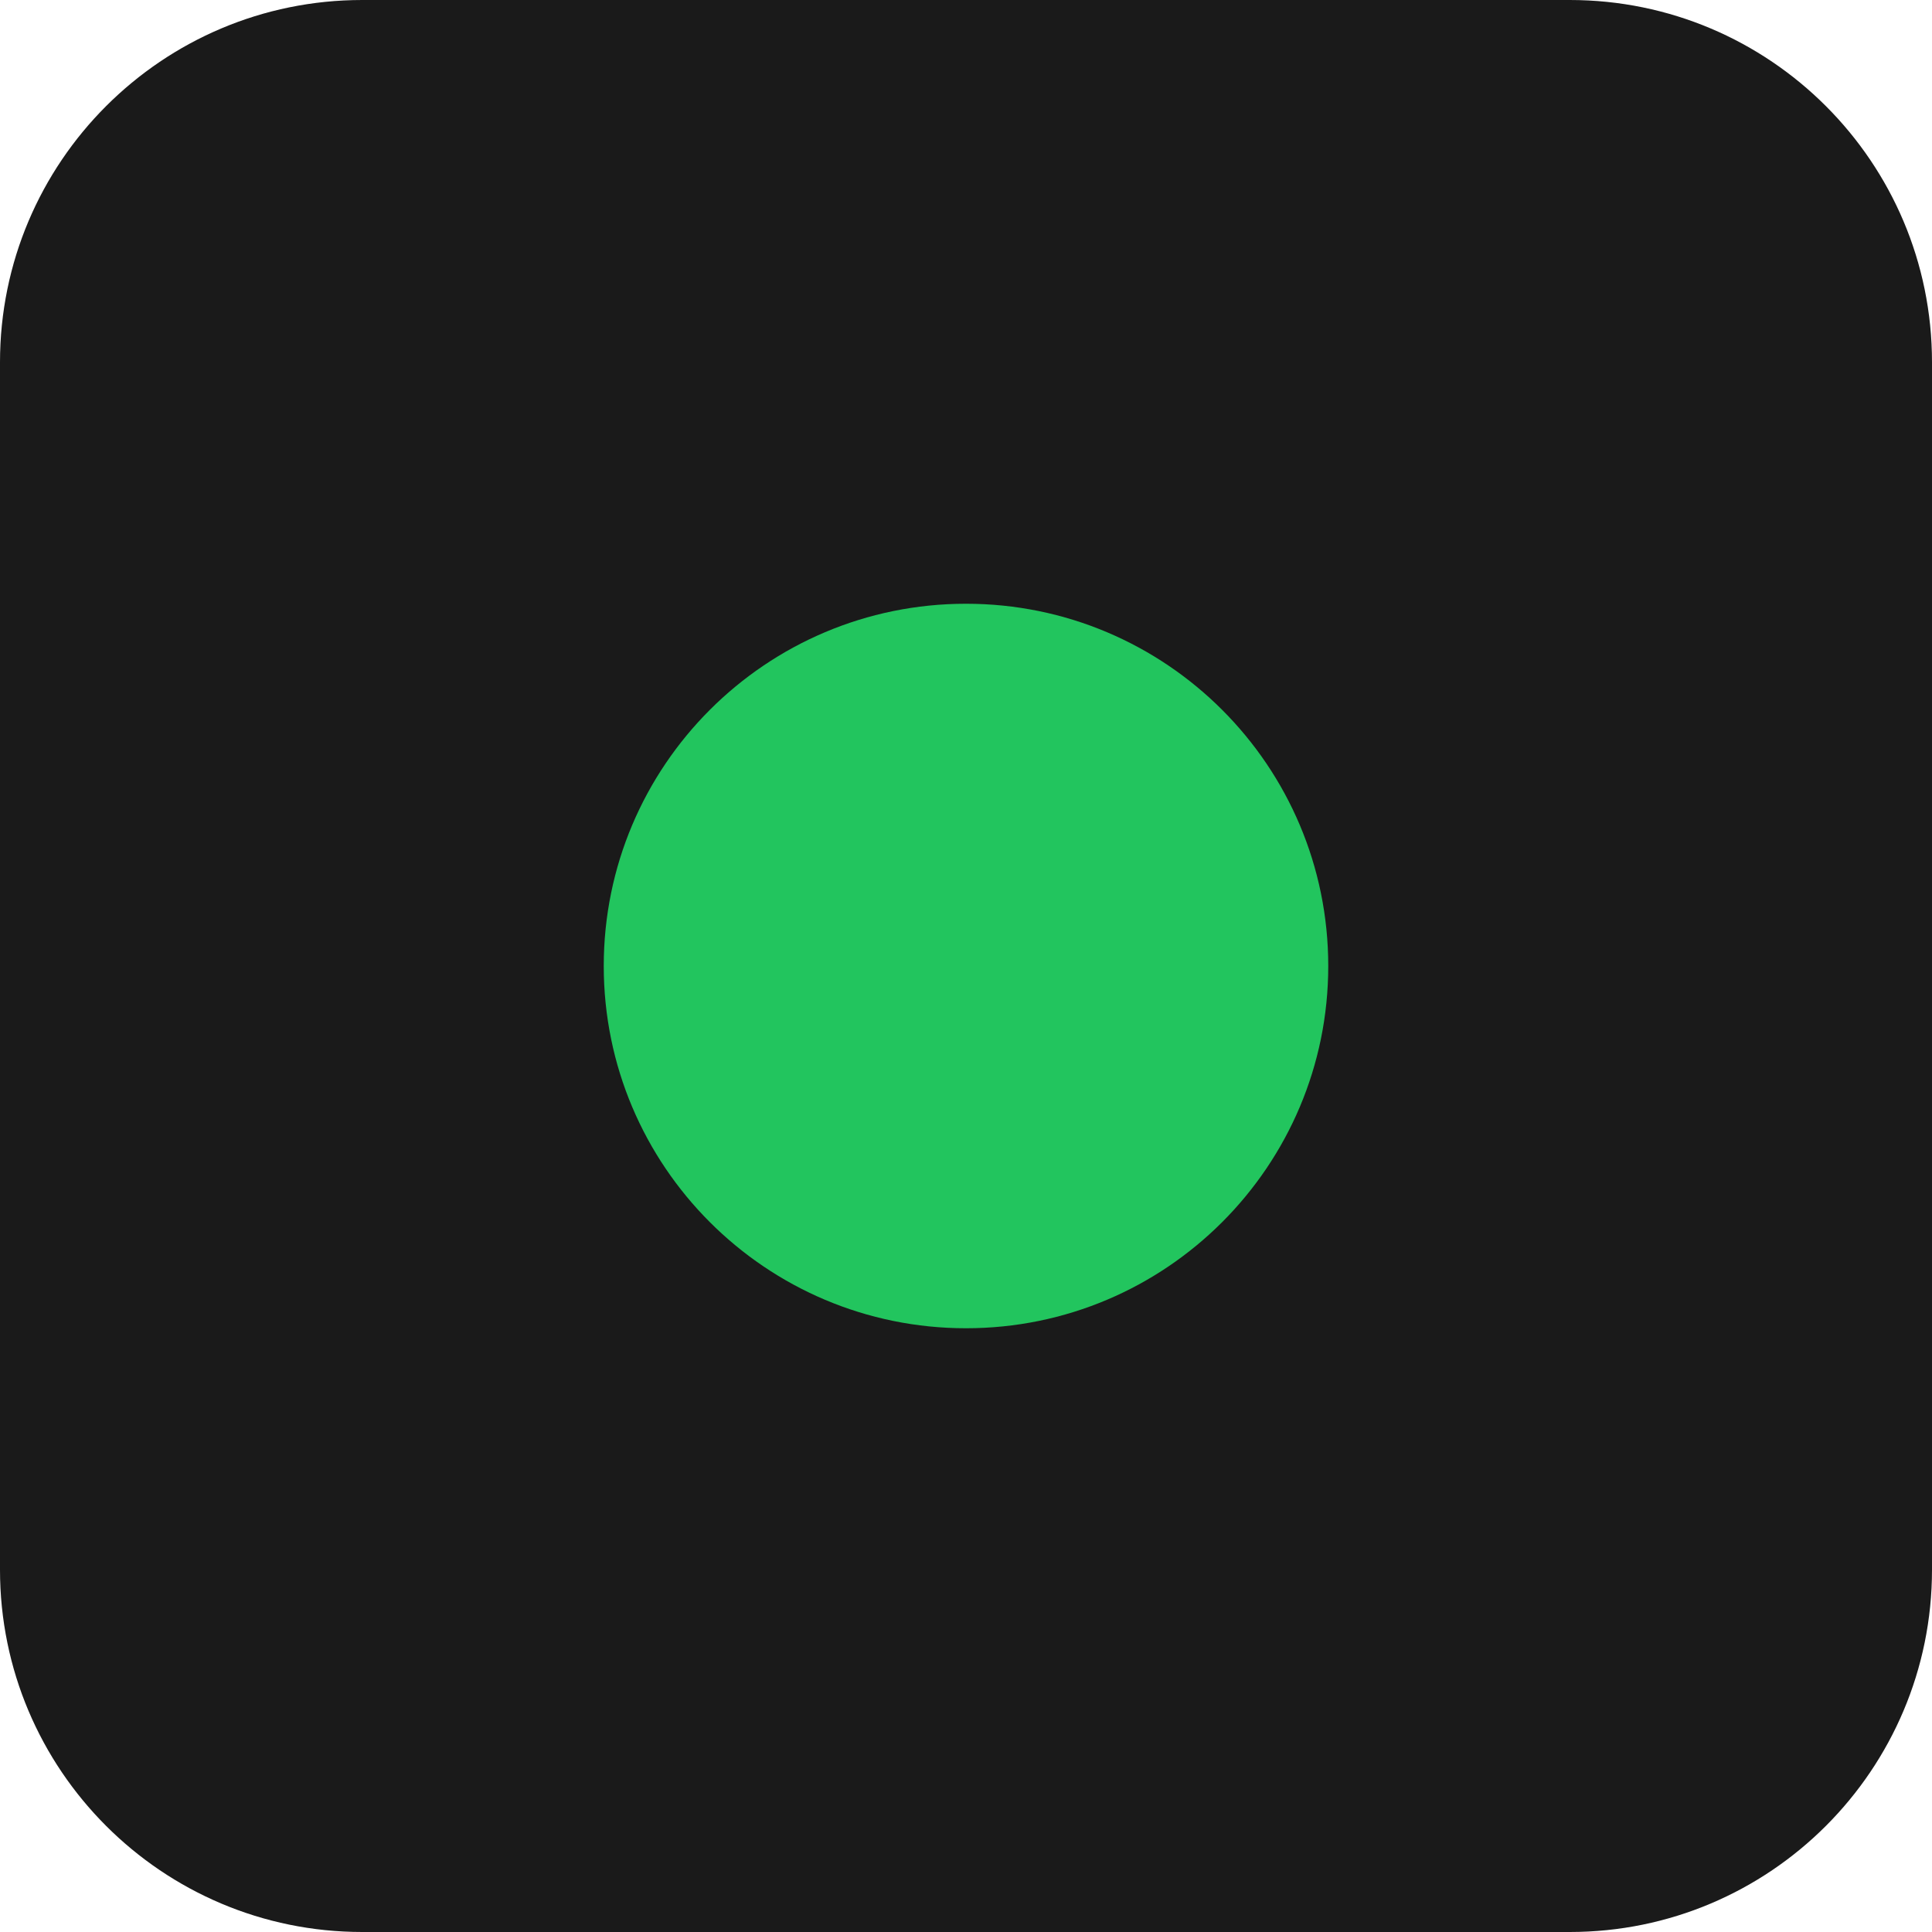
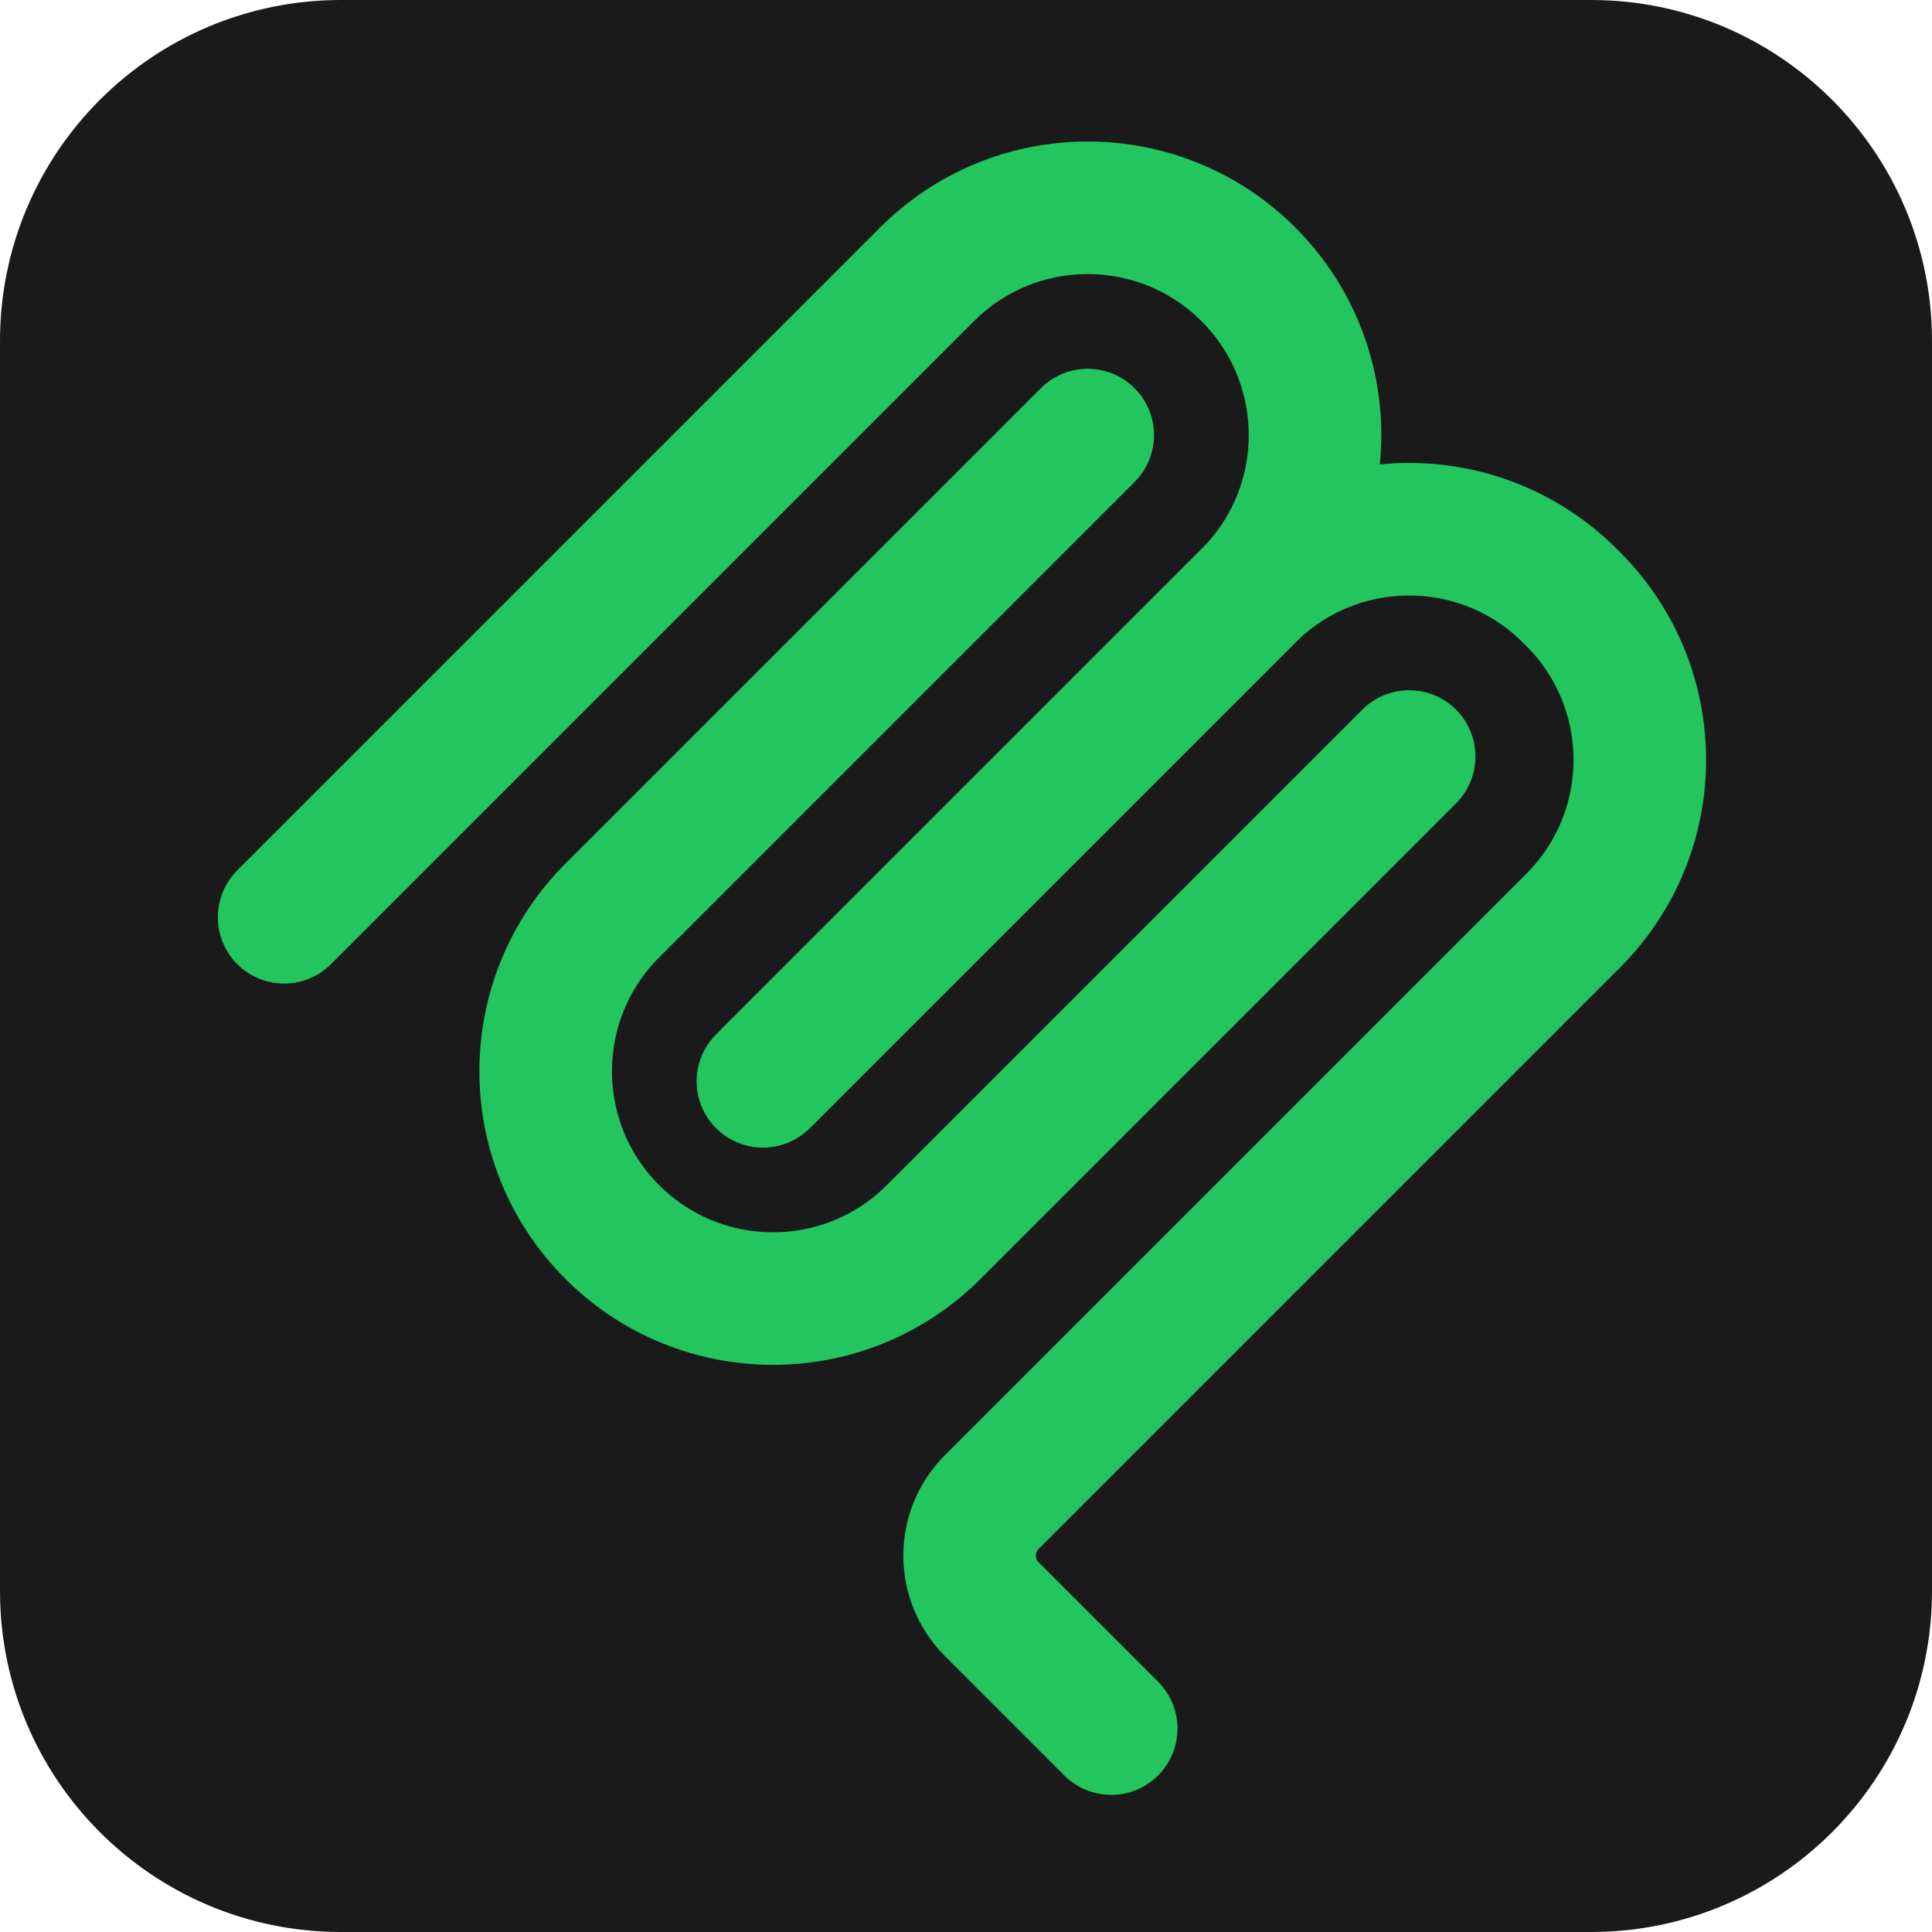
- <svg xmlns="http://www.w3.org/2000/svg" viewBox="0 0 32 32">
-   <rect width="32" height="32" rx="6" fill="#1a1a1a" />
-   <circle cx="16" cy="16" r="6" fill="#22c55e" />
+ <svg xmlns="http://www.w3.org/2000/svg" viewBox="-12 -12 204 204">
+   <rect x="-12" y="-12" width="204" height="204" rx="36" fill="#1a1a1a" />
+   <g fill="none" stroke="#22c55e" stroke-width="14" stroke-linecap="round">
+     <path d="M18 84.853L85.882 16.971C95.255 7.598 110.451 7.598 119.823 16.971V16.971C129.196 26.343 129.196 41.539 119.823 50.912L68.558 102.177" />
+     <path d="M69.265 101.47L119.823 50.912C129.196 41.539 144.392 41.539 153.765 50.912L154.118 51.265C163.491 60.638 163.491 75.834 154.118 85.206L92.725 146.6C89.601 149.724 89.601 154.789 92.725 157.913L105.331 170.52" />
+     <path d="M102.853 33.941L52.648 84.146C43.276 93.518 43.276 108.714 52.648 118.087V118.087C62.021 127.459 77.217 127.459 86.589 118.087L136.794 67.882" />
+   </g>
</svg>
